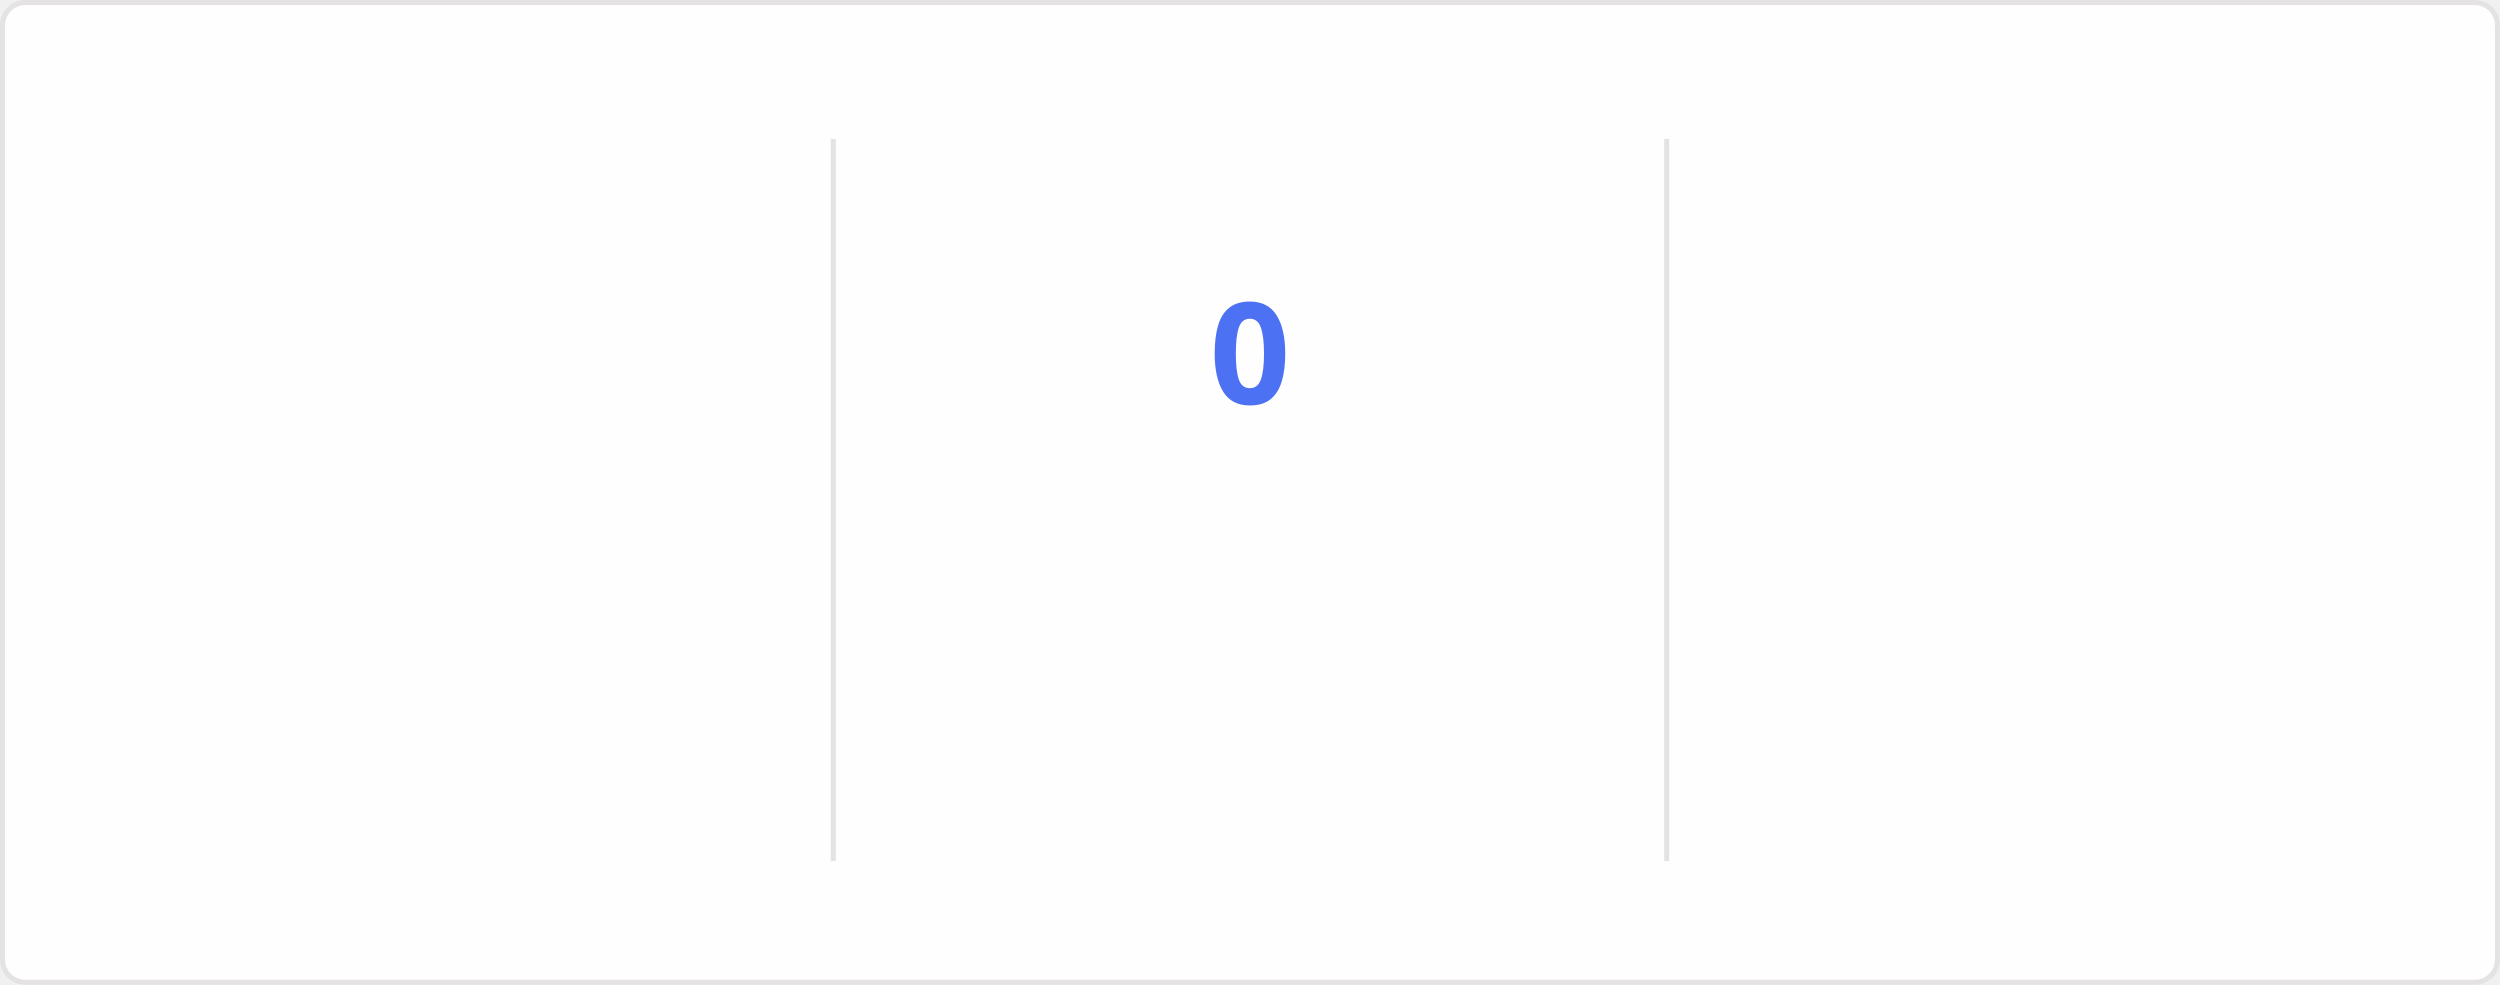
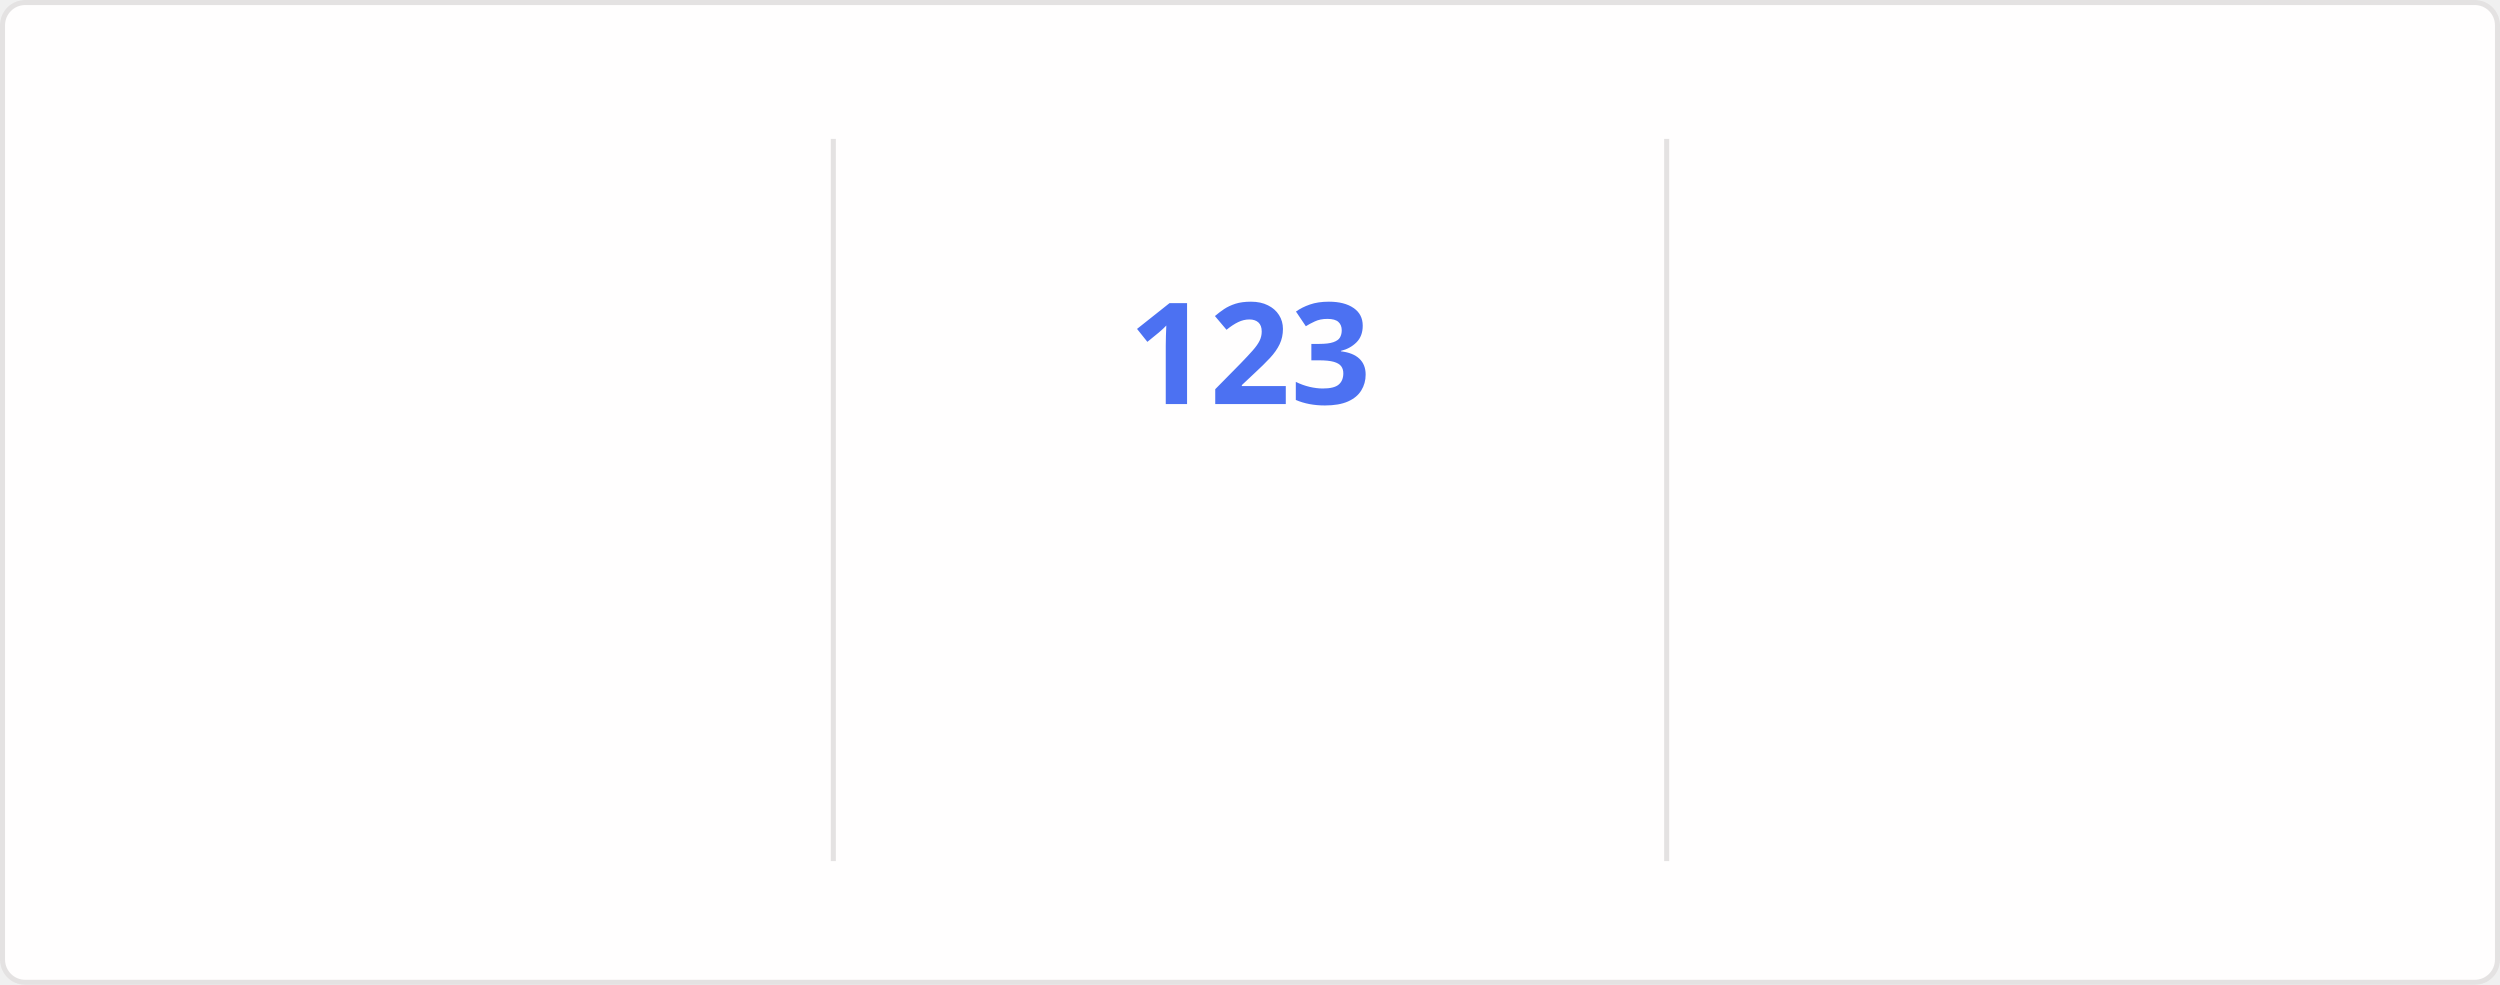
<svg xmlns="http://www.w3.org/2000/svg" style="isolation: isolate" viewBox="0 0 495 195" width="495px" height="195px" direction="ltr">
  <style>
    @keyframes currstreak {
      0% { font-size: 3px; opacity: 0.2; }
      80% { font-size: 34px; opacity: 1; }
      100% { font-size: 28px; opacity: 1; }
    }
    @keyframes fadein {
      0% { opacity: 0; }
      100% { opacity: 1; }
    }
    .big-number {
      font-family: "Segoe UI", Ubuntu, sans-serif;
      font-weight: 700;
      font-size: 28px;
      fill: #2f80ed;
    }
    .label {
      font-family: "Segoe UI", Ubuntu, sans-serif;
      font-weight: 400;
      font-size: 14px;
      fill: #2f80ed;
    }
    .range-text {
      font-family: "Segoe UI", Ubuntu, sans-serif;
      font-weight: 400;
      font-size: 12px;
      fill: #434d58;
    }
    .current-streak-num {
      font-family: "Segoe UI", Ubuntu, sans-serif;
      font-weight: 700;
      font-size: 28px;
      fill: #4c71f2;
    }</style>
  <defs>
    <clipPath id="outer_rectangle">
      <rect width="495" height="195" rx="4.5" />
    </clipPath>
    <mask id="mask_out_ring_behind_fire">
      <rect width="495" height="195" fill="white" />
      <ellipse id="mask-ellipse" cx="247.5" cy="32" rx="13" ry="18" fill="black" />
    </mask>
  </defs>
  <g clip-path="url(#outer_rectangle)">
    <g style="isolation: isolate">
      <rect fill="#fffefe" rx="4.5" x="0.5" y="0.5" width="494" height="194" stroke="#e4e2e2" />
    </g>
    <g style="isolation: isolate">
      <line x1="165" y1="28" x2="165" y2="170" vector-effect="non-scaling-stroke" stroke-width="1" stroke="#e4e2e2" stroke-linejoin="miter" stroke-linecap="square" stroke-miterlimit="3" />
      <line x1="330" y1="28" x2="330" y2="170" vector-effect="non-scaling-stroke" stroke-width="1" stroke="#e4e2e2" stroke-linejoin="miter" stroke-linecap="square" stroke-miterlimit="3" />
    </g>
    <g style="isolation: isolate">
      <g transform="translate(82.5, 48)">
        <text x="0" y="32" stroke-width="0" text-anchor="middle" class="big-number" style="opacity: 0; animation: fadein 0.5s linear forwards 0.6s">
            7.3K
          </text>
      </g>
      <g transform="translate(82.5, 84)">
        <text x="0" y="32" stroke-width="0" text-anchor="middle" class="label" style="opacity: 0; animation: fadein 0.5s linear forwards 0.7s">
            Total Contributions
          </text>
      </g>
      <g transform="translate(82.5, 114)">
        <text x="0" y="32" stroke-width="0" text-anchor="middle" class="range-text" style="opacity: 0; animation: fadein 0.5s linear forwards 0.8s">
            Nov 9 - Present
          </text>
      </g>
    </g>
    <g style="isolation: isolate">
      <g mask="url(#mask_out_ring_behind_fire)">
        <circle cx="247.5" cy="71" r="40" fill="none" stroke="#2f80ed" stroke-width="5" style="opacity: 0; animation: fadein 0.5s linear forwards 0.4s" />
      </g>
      <g transform="translate(247.5, 19.5)" stroke-opacity="0" style="opacity: 0; animation: fadein 0.5s linear forwards 0.6s">
        <path d="M -12 -0.5 L 15 -0.5 L 15 23.5 L -12 23.5 L -12 -0.5 Z" fill="none" />
        <path d="M 1.5 0.67 C 1.5 0.67 2.24 3.32 2.24 5.47 C 2.24 7.53 0.89 9.2 -1.17 9.2 C -3.23 9.2 -4.79 7.53 -4.79 5.47 L -4.76 5.11 C -6.78 7.51 -8 10.62 -8 13.99 C -8 18.41 -4.42 22 0 22 C 4.42 22 8 18.41 8 13.99 C 8 8.6 5.41 3.79 1.5 0.67 Z M -0.29 19 C -2.07 19 -3.51 17.6 -3.51 15.86 C -3.51 14.24 -2.46 13.1 -0.7 12.74 C 1.07 12.38 2.9 11.53 3.92 10.16 C 4.31 11.45 4.51 12.81 4.51 14.2 C 4.51 16.85 2.36 19 -0.29 19 Z" fill="#2f80ed" stroke-opacity="0" />
      </g>
      <g transform="translate(247.5, 48)">
        <text x="0" y="32" stroke-width="0" text-anchor="middle" class="current-streak-num" style="animation: currstreak 0.6s linear forwards">
-             0
+             123
          </text>
      </g>
      <g transform="translate(247.5, 108)">
        <text x="0" y="32" stroke-width="0" text-anchor="middle" class="label" style="opacity: 0; animation: fadein 0.5s linear forwards 0.9s">
            Current Streak
          </text>
      </g>
      <g transform="translate(247.5, 145)">
        <text x="0" y="21" stroke-width="0" text-anchor="middle" class="range-text" style="opacity: 0; animation: fadein 0.5s linear forwards 0.9s">
-             0 days
+             Jul 12 - Nov 11
          </text>
      </g>
    </g>
    <g style="isolation: isolate">
      <g transform="translate(412.5, 48)">
        <text x="0" y="32" stroke-width="0" text-anchor="middle" class="big-number" style="opacity: 0; animation: fadein 0.5s linear forwards 1.2s">
-             122
+             123
          </text>
      </g>
      <g transform="translate(412.5, 84)">
        <text x="0" y="32" stroke-width="0" text-anchor="middle" class="label" style="opacity: 0; animation: fadein 0.5s linear forwards 1.3s">
            Longest Streak
          </text>
      </g>
      <g transform="translate(412.5, 114)">
        <text x="0" y="32" stroke-width="0" text-anchor="middle" class="range-text" style="opacity: 0; animation: fadein 0.5s linear forwards 1.4s">
-             Jul 12 - Nov 10
+             Jul 12 - Nov 11
          </text>
      </g>
    </g>
  </g>
</svg>
